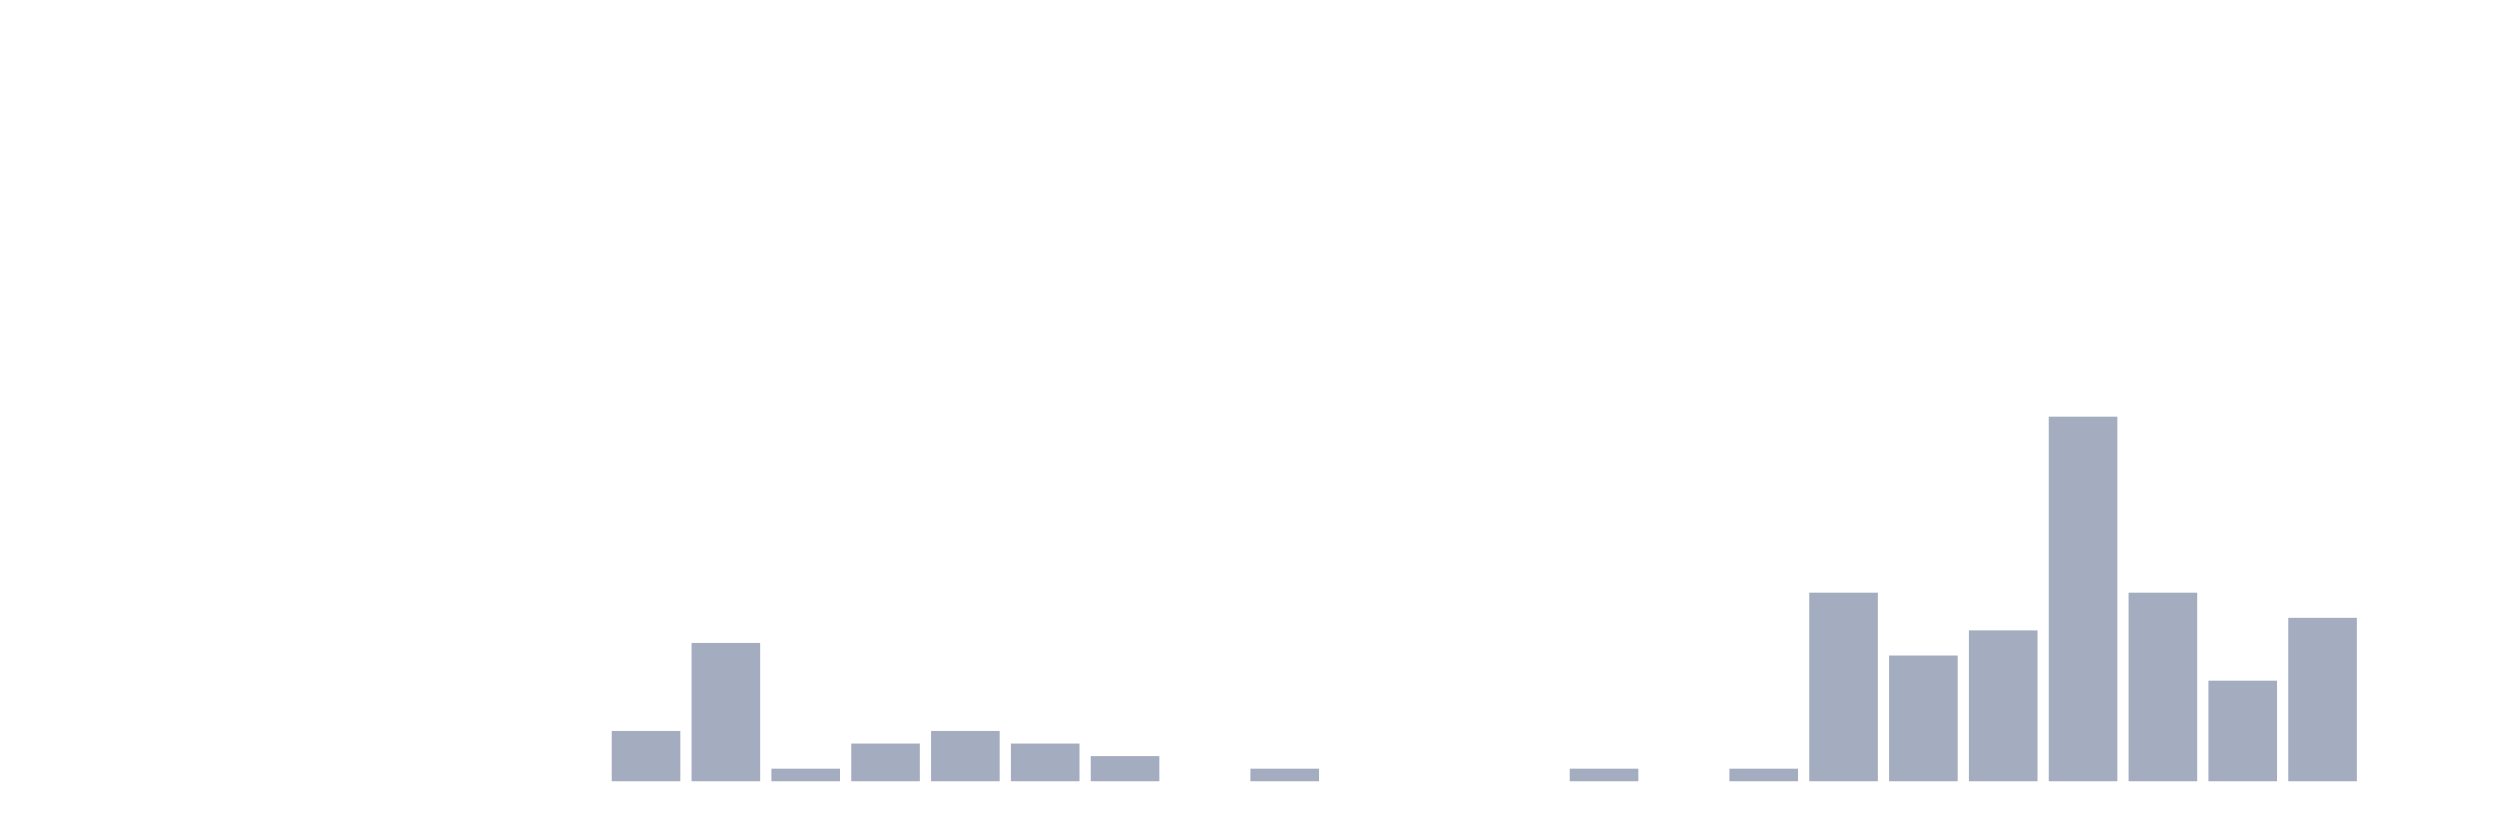
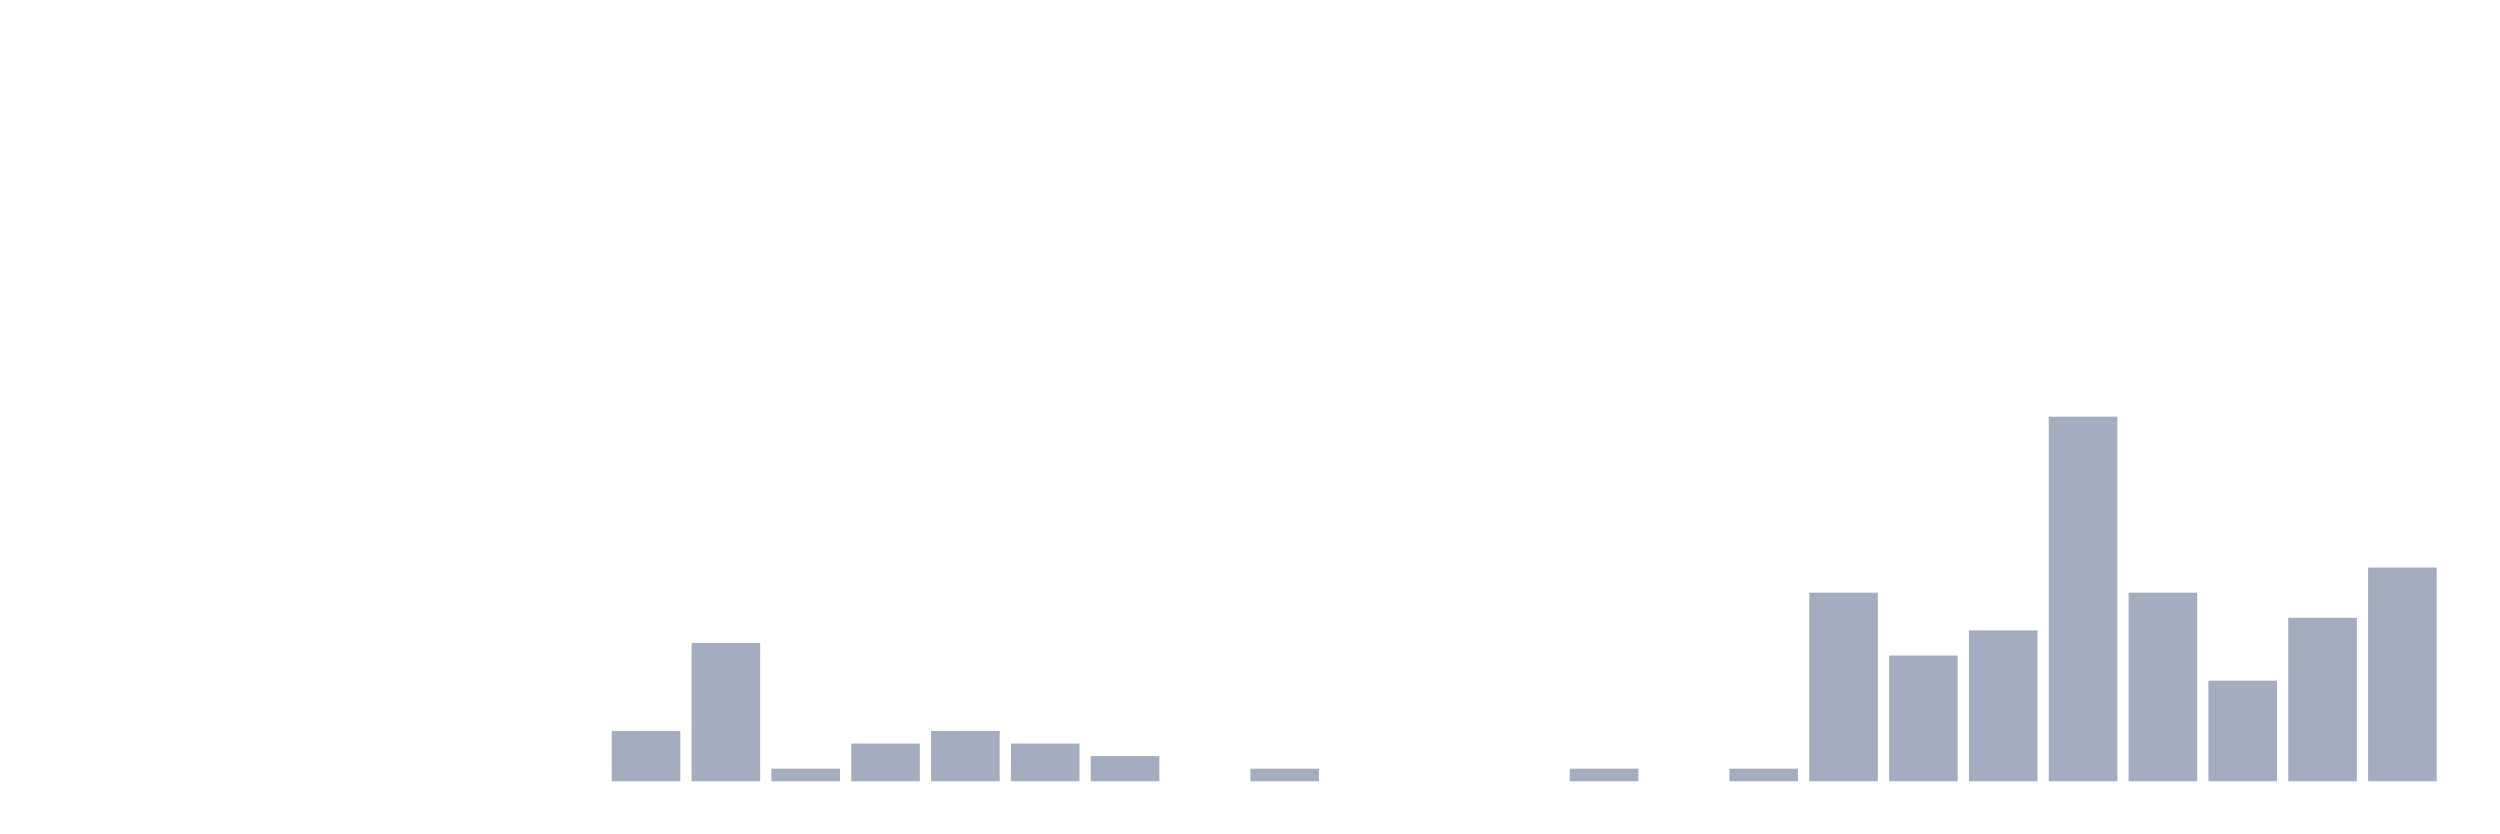
<svg xmlns="http://www.w3.org/2000/svg" viewBox="0 0 480 160">
  <g transform="translate(10,10)">
    <rect class="bar" x="0.153" width="13.175" y="140" height="0" fill="rgb(164,173,192)" />
    <rect class="bar" x="15.482" width="13.175" y="140" height="0" fill="rgb(164,173,192)" />
    <rect class="bar" x="30.81" width="13.175" y="140" height="0" fill="rgb(164,173,192)" />
    <rect class="bar" x="46.138" width="13.175" y="140" height="0" fill="rgb(164,173,192)" />
    <rect class="bar" x="61.466" width="13.175" y="140" height="0" fill="rgb(164,173,192)" />
    <rect class="bar" x="76.794" width="13.175" y="140" height="0" fill="rgb(164,173,192)" />
    <rect class="bar" x="92.123" width="13.175" y="140" height="0" fill="rgb(164,173,192)" />
    <rect class="bar" x="107.451" width="13.175" y="130.345" height="9.655" fill="rgb(164,173,192)" />
    <rect class="bar" x="122.779" width="13.175" y="113.448" height="26.552" fill="rgb(164,173,192)" />
    <rect class="bar" x="138.107" width="13.175" y="137.586" height="2.414" fill="rgb(164,173,192)" />
    <rect class="bar" x="153.436" width="13.175" y="132.759" height="7.241" fill="rgb(164,173,192)" />
    <rect class="bar" x="168.764" width="13.175" y="130.345" height="9.655" fill="rgb(164,173,192)" />
    <rect class="bar" x="184.092" width="13.175" y="132.759" height="7.241" fill="rgb(164,173,192)" />
    <rect class="bar" x="199.42" width="13.175" y="135.172" height="4.828" fill="rgb(164,173,192)" />
    <rect class="bar" x="214.748" width="13.175" y="140" height="0" fill="rgb(164,173,192)" />
    <rect class="bar" x="230.077" width="13.175" y="137.586" height="2.414" fill="rgb(164,173,192)" />
    <rect class="bar" x="245.405" width="13.175" y="140" height="0" fill="rgb(164,173,192)" />
    <rect class="bar" x="260.733" width="13.175" y="140" height="0" fill="rgb(164,173,192)" />
    <rect class="bar" x="276.061" width="13.175" y="140" height="0" fill="rgb(164,173,192)" />
    <rect class="bar" x="291.39" width="13.175" y="137.586" height="2.414" fill="rgb(164,173,192)" />
    <rect class="bar" x="306.718" width="13.175" y="140" height="0" fill="rgb(164,173,192)" />
    <rect class="bar" x="322.046" width="13.175" y="137.586" height="2.414" fill="rgb(164,173,192)" />
    <rect class="bar" x="337.374" width="13.175" y="103.793" height="36.207" fill="rgb(164,173,192)" />
    <rect class="bar" x="352.702" width="13.175" y="115.862" height="24.138" fill="rgb(164,173,192)" />
    <rect class="bar" x="368.031" width="13.175" y="111.034" height="28.966" fill="rgb(164,173,192)" />
    <rect class="bar" x="383.359" width="13.175" y="70" height="70" fill="rgb(164,173,192)" />
    <rect class="bar" x="398.687" width="13.175" y="103.793" height="36.207" fill="rgb(164,173,192)" />
    <rect class="bar" x="414.015" width="13.175" y="120.69" height="19.31" fill="rgb(164,173,192)" />
    <rect class="bar" x="429.344" width="13.175" y="108.621" height="31.379" fill="rgb(164,173,192)" />
-     <rect class="bar" x="444.672" width="13.175" y="140" height="0" fill="rgb(164,173,192)" />
+     <rect class="bar" x="444.672" width="13.175" y="98.966" height="41.034" fill="rgb(164,173,192)" />
  </g>
</svg>
